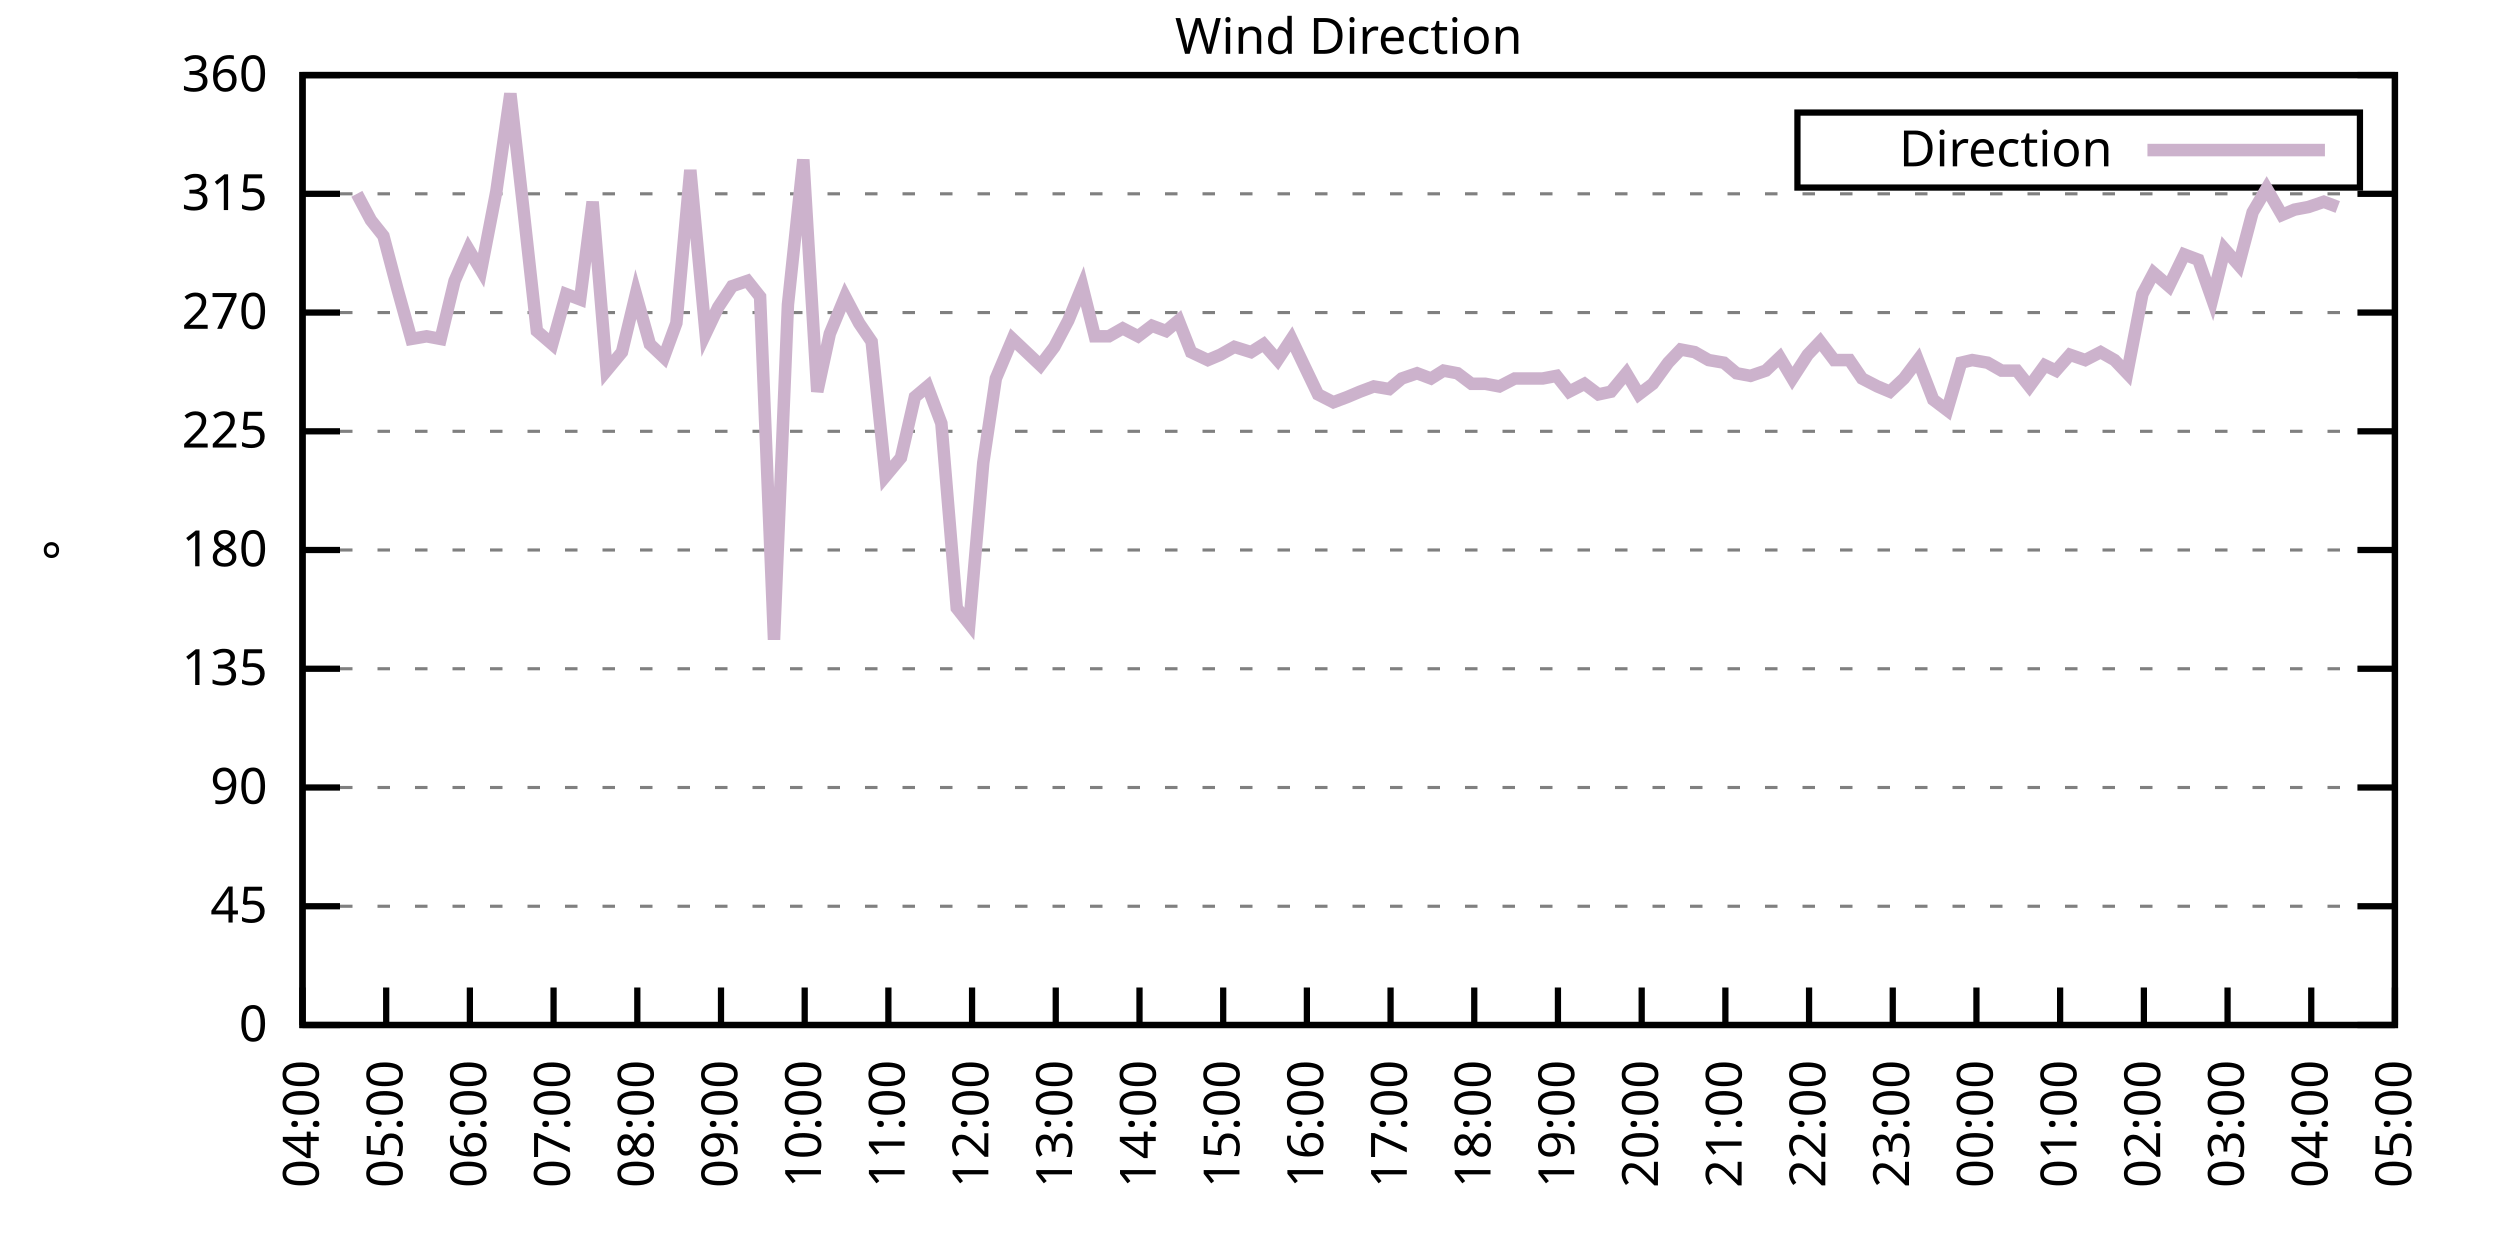
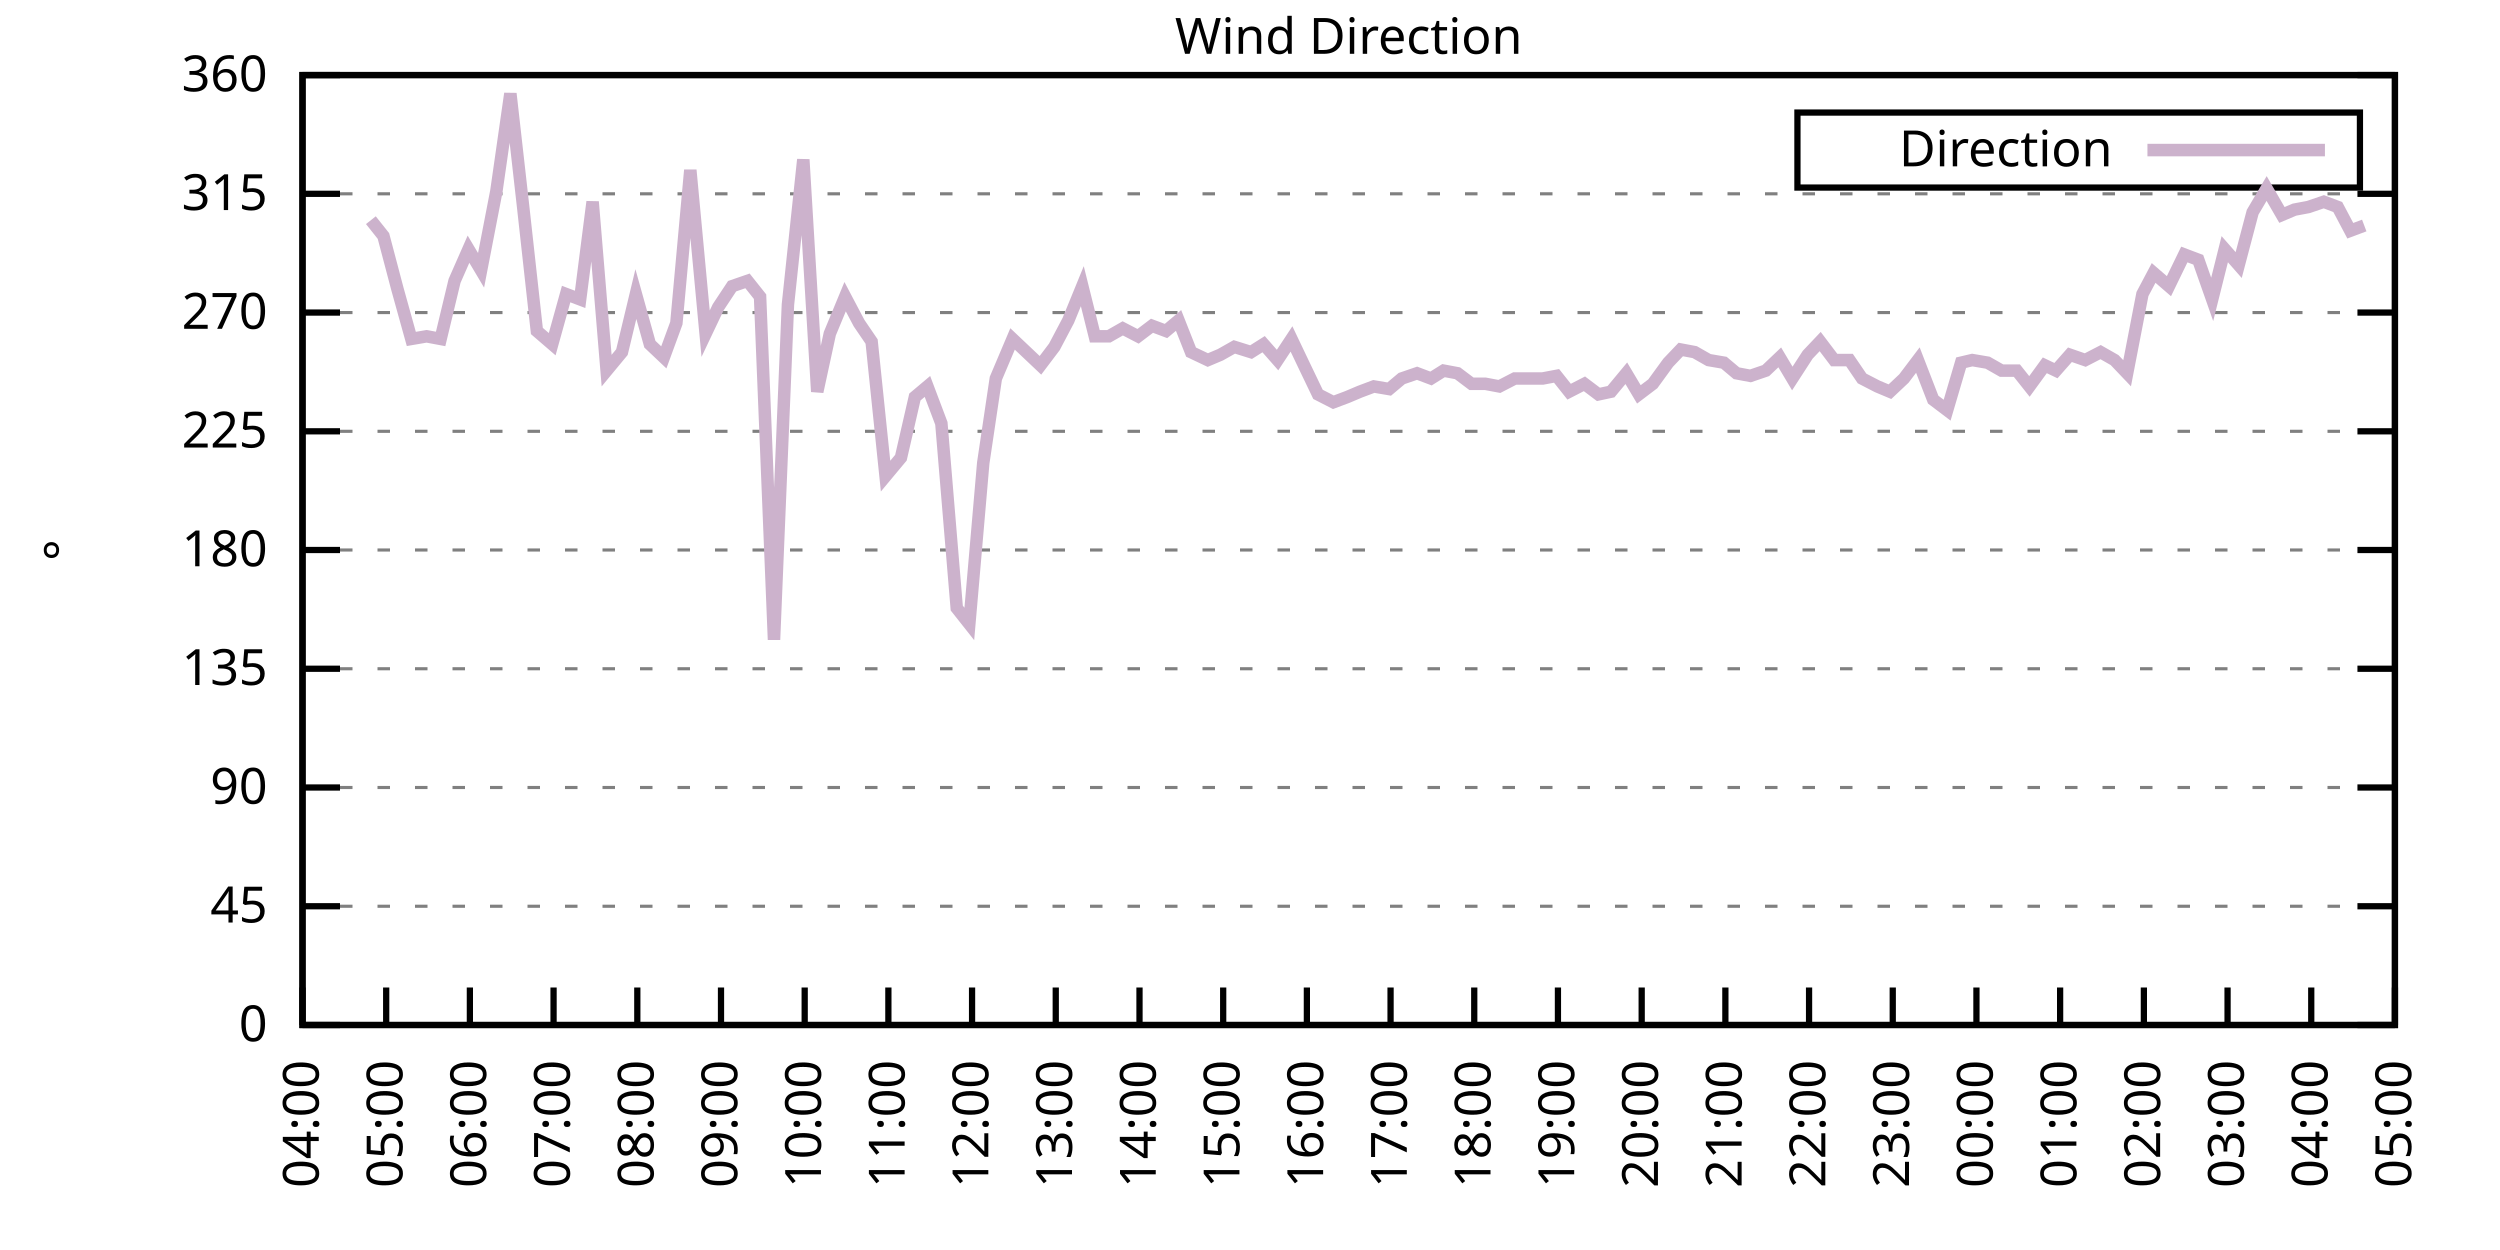
<svg xmlns="http://www.w3.org/2000/svg" xmlns:xlink="http://www.w3.org/1999/xlink" width="400" height="200" viewBox="0 0 400 200">
  <g id="gnuplot_canvas">
    <rect x="0" y="0" width="400" height="200" fill="none" />
    <defs>
      <circle id="gpDot" r="0.5" stroke-width="0.5" stroke="currentColor" />
      <path id="gpPt0" stroke-width="0.333" stroke="currentColor" d="M-1,0 h2 M0,-1 v2" />
      <path id="gpPt1" stroke-width="0.333" stroke="currentColor" d="M-1,-1 L1,1 M1,-1 L-1,1" />
      <path id="gpPt2" stroke-width="0.333" stroke="currentColor" d="M-1,0 L1,0 M0,-1 L0,1 M-1,-1 L1,1 M-1,1 L1,-1" />
      <rect id="gpPt3" stroke-width="0.333" stroke="currentColor" x="-1" y="-1" width="2" height="2" />
      <rect id="gpPt4" stroke-width="0.333" stroke="currentColor" fill="currentColor" x="-1" y="-1" width="2" height="2" />
      <circle id="gpPt5" stroke-width="0.333" stroke="currentColor" cx="0" cy="0" r="1" />
      <use xlink:href="#gpPt5" id="gpPt6" fill="currentColor" stroke="none" />
      <path id="gpPt7" stroke-width="0.333" stroke="currentColor" d="M0,-1.33 L-1.33,0.67 L1.33,0.67 z" />
      <use xlink:href="#gpPt7" id="gpPt8" fill="currentColor" stroke="none" />
      <use xlink:href="#gpPt7" id="gpPt9" stroke="currentColor" transform="rotate(180)" />
      <use xlink:href="#gpPt9" id="gpPt10" fill="currentColor" stroke="none" />
      <use xlink:href="#gpPt3" id="gpPt11" stroke="currentColor" transform="rotate(45)" />
      <use xlink:href="#gpPt11" id="gpPt12" fill="currentColor" stroke="none" />
      <path id="gpPt13" stroke-width="0.333" stroke="currentColor" d="M0,1.330 L1.265,0.411 L0.782,-1.067 L-0.782,-1.076 L-1.265,0.411 z" />
      <use xlink:href="#gpPt13" id="gpPt14" fill="currentColor" stroke="none" />
      <filter id="textbox" filterUnits="objectBoundingBox" x="0" y="0" height="1" width="1">
        <feFlood flood-color="white" flood-opacity="1" result="bgnd" />
        <feComposite in="SourceGraphic" in2="bgnd" operator="atop" />
      </filter>
      <filter id="greybox" filterUnits="objectBoundingBox" x="0" y="0" height="1" width="1">
        <feFlood flood-color="lightgrey" flood-opacity="1" result="grey" />
        <feComposite in="SourceGraphic" in2="grey" operator="atop" />
      </filter>
    </defs>
    <g fill="none" color="white" stroke="currentColor" stroke-width="1.00" stroke-linecap="butt" stroke-linejoin="miter">
</g>
    <g fill="none" color="black" stroke="currentColor" stroke-width="1.00" stroke-linecap="butt" stroke-linejoin="miter">
      <g stroke="none" shape-rendering="crispEdges">
        <polygon fill="rgb(255, 255, 255)" points="48.40,164.00 383.18,164.00 383.18,12.02 48.40,12.02 " />
      </g>
    </g>
    <g fill="none" color="black" stroke="currentColor" stroke-width="1.00" stroke-linecap="butt" stroke-linejoin="miter">
</g>
    <g fill="none" color="black" stroke="black" stroke-width="0.50" stroke-linecap="butt" stroke-linejoin="miter">
</g>
    <g fill="none" color="gray" stroke="currentColor" stroke-width="0.50" stroke-linecap="butt" stroke-linejoin="miter">
      <path stroke="gray" stroke-dasharray="2,4" class="gridline" d="M48.40,164.00 L383.19,164.00  " />
    </g>
    <g fill="none" color="gray" stroke="gray" stroke-width="1.00" stroke-linecap="butt" stroke-linejoin="miter">
</g>
    <g fill="none" color="black" stroke="currentColor" stroke-width="1.00" stroke-linecap="butt" stroke-linejoin="miter">
      <path stroke="black" d="M48.40,164.00 L54.40,164.00 M383.19,164.00 L377.19,164.00  " />
      <g transform="translate(42.80,166.60)" stroke="none" fill="black" font-family="Sans" font-size="8.00" text-anchor="end">
        <text>
          <tspan font-family="Sans"> 0</tspan>
        </text>
      </g>
    </g>
    <g fill="none" color="black" stroke="currentColor" stroke-width="1.00" stroke-linecap="butt" stroke-linejoin="miter">
</g>
    <g fill="none" color="black" stroke="black" stroke-width="0.50" stroke-linecap="butt" stroke-linejoin="miter">
</g>
    <g fill="none" color="gray" stroke="currentColor" stroke-width="0.50" stroke-linecap="butt" stroke-linejoin="miter">
      <path stroke="gray" stroke-dasharray="2,4" class="gridline" d="M48.40,145.00 L383.19,145.00  " />
    </g>
    <g fill="none" color="gray" stroke="gray" stroke-width="1.00" stroke-linecap="butt" stroke-linejoin="miter">
</g>
    <g fill="none" color="black" stroke="currentColor" stroke-width="1.00" stroke-linecap="butt" stroke-linejoin="miter">
      <path stroke="black" d="M48.40,145.00 L54.40,145.00 M383.19,145.00 L377.19,145.00  " />
      <g transform="translate(42.80,147.60)" stroke="none" fill="black" font-family="Sans" font-size="8.00" text-anchor="end">
        <text>
          <tspan font-family="Sans"> 45</tspan>
        </text>
      </g>
    </g>
    <g fill="none" color="black" stroke="currentColor" stroke-width="1.00" stroke-linecap="butt" stroke-linejoin="miter">
</g>
    <g fill="none" color="black" stroke="black" stroke-width="0.50" stroke-linecap="butt" stroke-linejoin="miter">
</g>
    <g fill="none" color="gray" stroke="currentColor" stroke-width="0.50" stroke-linecap="butt" stroke-linejoin="miter">
      <path stroke="gray" stroke-dasharray="2,4" class="gridline" d="M48.40,126.00 L383.19,126.00  " />
    </g>
    <g fill="none" color="gray" stroke="gray" stroke-width="1.00" stroke-linecap="butt" stroke-linejoin="miter">
</g>
    <g fill="none" color="black" stroke="currentColor" stroke-width="1.00" stroke-linecap="butt" stroke-linejoin="miter">
      <path stroke="black" d="M48.40,126.00 L54.40,126.00 M383.19,126.00 L377.19,126.00  " />
      <g transform="translate(42.80,128.60)" stroke="none" fill="black" font-family="Sans" font-size="8.00" text-anchor="end">
        <text>
          <tspan font-family="Sans"> 90</tspan>
        </text>
      </g>
    </g>
    <g fill="none" color="black" stroke="currentColor" stroke-width="1.00" stroke-linecap="butt" stroke-linejoin="miter">
</g>
    <g fill="none" color="black" stroke="black" stroke-width="0.50" stroke-linecap="butt" stroke-linejoin="miter">
</g>
    <g fill="none" color="gray" stroke="currentColor" stroke-width="0.50" stroke-linecap="butt" stroke-linejoin="miter">
      <path stroke="gray" stroke-dasharray="2,4" class="gridline" d="M48.40,107.00 L383.19,107.00  " />
    </g>
    <g fill="none" color="gray" stroke="gray" stroke-width="1.00" stroke-linecap="butt" stroke-linejoin="miter">
</g>
    <g fill="none" color="black" stroke="currentColor" stroke-width="1.00" stroke-linecap="butt" stroke-linejoin="miter">
      <path stroke="black" d="M48.40,107.00 L54.40,107.00 M383.19,107.00 L377.19,107.00  " />
      <g transform="translate(42.80,109.60)" stroke="none" fill="black" font-family="Sans" font-size="8.00" text-anchor="end">
        <text>
          <tspan font-family="Sans"> 135</tspan>
        </text>
      </g>
    </g>
    <g fill="none" color="black" stroke="currentColor" stroke-width="1.00" stroke-linecap="butt" stroke-linejoin="miter">
</g>
    <g fill="none" color="black" stroke="black" stroke-width="0.50" stroke-linecap="butt" stroke-linejoin="miter">
</g>
    <g fill="none" color="gray" stroke="currentColor" stroke-width="0.50" stroke-linecap="butt" stroke-linejoin="miter">
      <path stroke="gray" stroke-dasharray="2,4" class="gridline" d="M48.40,88.00 L383.19,88.00  " />
    </g>
    <g fill="none" color="gray" stroke="gray" stroke-width="1.00" stroke-linecap="butt" stroke-linejoin="miter">
</g>
    <g fill="none" color="black" stroke="currentColor" stroke-width="1.00" stroke-linecap="butt" stroke-linejoin="miter">
      <path stroke="black" d="M48.40,88.00 L54.40,88.00 M383.19,88.00 L377.19,88.00  " />
      <g transform="translate(42.80,90.60)" stroke="none" fill="black" font-family="Sans" font-size="8.00" text-anchor="end">
        <text>
          <tspan font-family="Sans"> 180</tspan>
        </text>
      </g>
    </g>
    <g fill="none" color="black" stroke="currentColor" stroke-width="1.00" stroke-linecap="butt" stroke-linejoin="miter">
</g>
    <g fill="none" color="black" stroke="black" stroke-width="0.50" stroke-linecap="butt" stroke-linejoin="miter">
</g>
    <g fill="none" color="gray" stroke="currentColor" stroke-width="0.50" stroke-linecap="butt" stroke-linejoin="miter">
      <path stroke="gray" stroke-dasharray="2,4" class="gridline" d="M48.40,69.01 L383.19,69.01  " />
    </g>
    <g fill="none" color="gray" stroke="gray" stroke-width="1.00" stroke-linecap="butt" stroke-linejoin="miter">
</g>
    <g fill="none" color="black" stroke="currentColor" stroke-width="1.00" stroke-linecap="butt" stroke-linejoin="miter">
      <path stroke="black" d="M48.40,69.01 L54.40,69.01 M383.19,69.01 L377.19,69.01  " />
      <g transform="translate(42.80,71.61)" stroke="none" fill="black" font-family="Sans" font-size="8.00" text-anchor="end">
        <text>
          <tspan font-family="Sans"> 225</tspan>
        </text>
      </g>
    </g>
    <g fill="none" color="black" stroke="currentColor" stroke-width="1.00" stroke-linecap="butt" stroke-linejoin="miter">
</g>
    <g fill="none" color="black" stroke="black" stroke-width="0.50" stroke-linecap="butt" stroke-linejoin="miter">
</g>
    <g fill="none" color="gray" stroke="currentColor" stroke-width="0.50" stroke-linecap="butt" stroke-linejoin="miter">
      <path stroke="gray" stroke-dasharray="2,4" class="gridline" d="M48.40,50.01 L383.19,50.01  " />
    </g>
    <g fill="none" color="gray" stroke="gray" stroke-width="1.00" stroke-linecap="butt" stroke-linejoin="miter">
</g>
    <g fill="none" color="black" stroke="currentColor" stroke-width="1.00" stroke-linecap="butt" stroke-linejoin="miter">
      <path stroke="black" d="M48.40,50.01 L54.40,50.01 M383.19,50.01 L377.19,50.01  " />
      <g transform="translate(42.80,52.61)" stroke="none" fill="black" font-family="Sans" font-size="8.00" text-anchor="end">
        <text>
          <tspan font-family="Sans"> 270</tspan>
        </text>
      </g>
    </g>
    <g fill="none" color="black" stroke="currentColor" stroke-width="1.00" stroke-linecap="butt" stroke-linejoin="miter">
</g>
    <g fill="none" color="black" stroke="black" stroke-width="0.50" stroke-linecap="butt" stroke-linejoin="miter">
</g>
    <g fill="none" color="gray" stroke="currentColor" stroke-width="0.50" stroke-linecap="butt" stroke-linejoin="miter">
      <path stroke="gray" stroke-dasharray="2,4" class="gridline" d="M48.40,31.01 L383.19,31.01  " />
    </g>
    <g fill="none" color="gray" stroke="gray" stroke-width="1.00" stroke-linecap="butt" stroke-linejoin="miter">
</g>
    <g fill="none" color="black" stroke="currentColor" stroke-width="1.00" stroke-linecap="butt" stroke-linejoin="miter">
      <path stroke="black" d="M48.40,31.01 L54.40,31.01 M383.19,31.01 L377.19,31.01  " />
      <g transform="translate(42.80,33.61)" stroke="none" fill="black" font-family="Sans" font-size="8.00" text-anchor="end">
        <text>
          <tspan font-family="Sans"> 315</tspan>
        </text>
      </g>
    </g>
    <g fill="none" color="black" stroke="currentColor" stroke-width="1.00" stroke-linecap="butt" stroke-linejoin="miter">
</g>
    <g fill="none" color="black" stroke="black" stroke-width="0.50" stroke-linecap="butt" stroke-linejoin="miter">
</g>
    <g fill="none" color="gray" stroke="currentColor" stroke-width="0.50" stroke-linecap="butt" stroke-linejoin="miter">
      <path stroke="gray" stroke-dasharray="2,4" class="gridline" d="M48.40,12.01 L383.19,12.01  " />
    </g>
    <g fill="none" color="gray" stroke="gray" stroke-width="1.00" stroke-linecap="butt" stroke-linejoin="miter">
</g>
    <g fill="none" color="black" stroke="currentColor" stroke-width="1.00" stroke-linecap="butt" stroke-linejoin="miter">
      <path stroke="black" d="M48.40,12.01 L54.40,12.01 M383.19,12.01 L377.19,12.01  " />
      <g transform="translate(42.80,14.61)" stroke="none" fill="black" font-family="Sans" font-size="8.00" text-anchor="end">
        <text>
          <tspan font-family="Sans"> 360</tspan>
        </text>
      </g>
    </g>
    <g fill="none" color="black" stroke="currentColor" stroke-width="1.00" stroke-linecap="butt" stroke-linejoin="miter">
      <path stroke="black" d="M48.40,164.00 L48.40,158.00  " />
      <g transform="translate(51.00,169.60) rotate(270.00)" stroke="none" fill="black" font-family="Sans" font-size="8.00" text-anchor="end">
        <text>
          <tspan font-family="Sans">04:00</tspan>
        </text>
      </g>
    </g>
    <g fill="none" color="black" stroke="currentColor" stroke-width="1.00" stroke-linecap="butt" stroke-linejoin="miter">
      <path stroke="black" d="M61.79,164.00 L61.79,158.00  " />
      <g transform="translate(64.39,169.60) rotate(270.00)" stroke="none" fill="black" font-family="Sans" font-size="8.00" text-anchor="end">
        <text>
          <tspan font-family="Sans">05:00</tspan>
        </text>
      </g>
    </g>
    <g fill="none" color="black" stroke="currentColor" stroke-width="1.00" stroke-linecap="butt" stroke-linejoin="miter">
      <path stroke="black" d="M75.18,164.00 L75.18,158.00  " />
      <g transform="translate(77.78,169.60) rotate(270.00)" stroke="none" fill="black" font-family="Sans" font-size="8.00" text-anchor="end">
        <text>
          <tspan font-family="Sans">06:00</tspan>
        </text>
      </g>
    </g>
    <g fill="none" color="black" stroke="currentColor" stroke-width="1.00" stroke-linecap="butt" stroke-linejoin="miter">
      <path stroke="black" d="M88.57,164.00 L88.57,158.00  " />
      <g transform="translate(91.17,169.60) rotate(270.00)" stroke="none" fill="black" font-family="Sans" font-size="8.00" text-anchor="end">
        <text>
          <tspan font-family="Sans">07:00</tspan>
        </text>
      </g>
    </g>
    <g fill="none" color="black" stroke="currentColor" stroke-width="1.00" stroke-linecap="butt" stroke-linejoin="miter">
      <path stroke="black" d="M101.97,164.00 L101.97,158.00  " />
      <g transform="translate(104.57,169.60) rotate(270.00)" stroke="none" fill="black" font-family="Sans" font-size="8.00" text-anchor="end">
        <text>
          <tspan font-family="Sans">08:00</tspan>
        </text>
      </g>
    </g>
    <g fill="none" color="black" stroke="currentColor" stroke-width="1.00" stroke-linecap="butt" stroke-linejoin="miter">
      <path stroke="black" d="M115.36,164.00 L115.36,158.00  " />
      <g transform="translate(117.96,169.60) rotate(270.00)" stroke="none" fill="black" font-family="Sans" font-size="8.00" text-anchor="end">
        <text>
          <tspan font-family="Sans">09:00</tspan>
        </text>
      </g>
    </g>
    <g fill="none" color="black" stroke="currentColor" stroke-width="1.00" stroke-linecap="butt" stroke-linejoin="miter">
      <path stroke="black" d="M128.75,164.00 L128.75,158.00  " />
      <g transform="translate(131.35,169.60) rotate(270.00)" stroke="none" fill="black" font-family="Sans" font-size="8.00" text-anchor="end">
        <text>
          <tspan font-family="Sans">10:00</tspan>
        </text>
      </g>
    </g>
    <g fill="none" color="black" stroke="currentColor" stroke-width="1.00" stroke-linecap="butt" stroke-linejoin="miter">
      <path stroke="black" d="M142.14,164.00 L142.14,158.00  " />
      <g transform="translate(144.74,169.60) rotate(270.00)" stroke="none" fill="black" font-family="Sans" font-size="8.00" text-anchor="end">
        <text>
          <tspan font-family="Sans">11:00</tspan>
        </text>
      </g>
    </g>
    <g fill="none" color="black" stroke="currentColor" stroke-width="1.00" stroke-linecap="butt" stroke-linejoin="miter">
      <path stroke="black" d="M155.53,164.00 L155.53,158.00  " />
      <g transform="translate(158.13,169.60) rotate(270.00)" stroke="none" fill="black" font-family="Sans" font-size="8.00" text-anchor="end">
        <text>
          <tspan font-family="Sans">12:00</tspan>
        </text>
      </g>
    </g>
    <g fill="none" color="black" stroke="currentColor" stroke-width="1.00" stroke-linecap="butt" stroke-linejoin="miter">
      <path stroke="black" d="M168.92,164.00 L168.92,158.00  " />
      <g transform="translate(171.52,169.60) rotate(270.00)" stroke="none" fill="black" font-family="Sans" font-size="8.00" text-anchor="end">
        <text>
          <tspan font-family="Sans">13:00</tspan>
        </text>
      </g>
    </g>
    <g fill="none" color="black" stroke="currentColor" stroke-width="1.00" stroke-linecap="butt" stroke-linejoin="miter">
      <path stroke="black" d="M182.32,164.00 L182.32,158.00  " />
      <g transform="translate(184.92,169.60) rotate(270.00)" stroke="none" fill="black" font-family="Sans" font-size="8.00" text-anchor="end">
        <text>
          <tspan font-family="Sans">14:00</tspan>
        </text>
      </g>
    </g>
    <g fill="none" color="black" stroke="currentColor" stroke-width="1.00" stroke-linecap="butt" stroke-linejoin="miter">
      <path stroke="black" d="M195.71,164.00 L195.71,158.00  " />
      <g transform="translate(198.31,169.60) rotate(270.00)" stroke="none" fill="black" font-family="Sans" font-size="8.00" text-anchor="end">
        <text>
          <tspan font-family="Sans">15:00</tspan>
        </text>
      </g>
    </g>
    <g fill="none" color="black" stroke="currentColor" stroke-width="1.00" stroke-linecap="butt" stroke-linejoin="miter">
      <path stroke="black" d="M209.10,164.00 L209.10,158.00  " />
      <g transform="translate(211.70,169.60) rotate(270.00)" stroke="none" fill="black" font-family="Sans" font-size="8.00" text-anchor="end">
        <text>
          <tspan font-family="Sans">16:00</tspan>
        </text>
      </g>
    </g>
    <g fill="none" color="black" stroke="currentColor" stroke-width="1.00" stroke-linecap="butt" stroke-linejoin="miter">
      <path stroke="black" d="M222.49,164.00 L222.49,158.00  " />
      <g transform="translate(225.09,169.60) rotate(270.00)" stroke="none" fill="black" font-family="Sans" font-size="8.00" text-anchor="end">
        <text>
          <tspan font-family="Sans">17:00</tspan>
        </text>
      </g>
    </g>
    <g fill="none" color="black" stroke="currentColor" stroke-width="1.00" stroke-linecap="butt" stroke-linejoin="miter">
      <path stroke="black" d="M235.88,164.00 L235.88,158.00  " />
      <g transform="translate(238.48,169.60) rotate(270.00)" stroke="none" fill="black" font-family="Sans" font-size="8.00" text-anchor="end">
        <text>
          <tspan font-family="Sans">18:00</tspan>
        </text>
      </g>
    </g>
    <g fill="none" color="black" stroke="currentColor" stroke-width="1.00" stroke-linecap="butt" stroke-linejoin="miter">
      <path stroke="black" d="M249.27,164.00 L249.27,158.00  " />
      <g transform="translate(251.87,169.60) rotate(270.00)" stroke="none" fill="black" font-family="Sans" font-size="8.00" text-anchor="end">
        <text>
          <tspan font-family="Sans">19:00</tspan>
        </text>
      </g>
    </g>
    <g fill="none" color="black" stroke="currentColor" stroke-width="1.00" stroke-linecap="butt" stroke-linejoin="miter">
      <path stroke="black" d="M262.67,164.00 L262.67,158.00  " />
      <g transform="translate(265.27,169.60) rotate(270.00)" stroke="none" fill="black" font-family="Sans" font-size="8.00" text-anchor="end">
        <text>
          <tspan font-family="Sans">20:00</tspan>
        </text>
      </g>
    </g>
    <g fill="none" color="black" stroke="currentColor" stroke-width="1.00" stroke-linecap="butt" stroke-linejoin="miter">
      <path stroke="black" d="M276.06,164.00 L276.06,158.00  " />
      <g transform="translate(278.66,169.60) rotate(270.00)" stroke="none" fill="black" font-family="Sans" font-size="8.00" text-anchor="end">
        <text>
          <tspan font-family="Sans">21:00</tspan>
        </text>
      </g>
    </g>
    <g fill="none" color="black" stroke="currentColor" stroke-width="1.00" stroke-linecap="butt" stroke-linejoin="miter">
      <path stroke="black" d="M289.45,164.00 L289.45,158.00  " />
      <g transform="translate(292.05,169.60) rotate(270.00)" stroke="none" fill="black" font-family="Sans" font-size="8.00" text-anchor="end">
        <text>
          <tspan font-family="Sans">22:00</tspan>
        </text>
      </g>
    </g>
    <g fill="none" color="black" stroke="currentColor" stroke-width="1.00" stroke-linecap="butt" stroke-linejoin="miter">
      <path stroke="black" d="M302.84,164.00 L302.84,158.00  " />
      <g transform="translate(305.44,169.60) rotate(270.00)" stroke="none" fill="black" font-family="Sans" font-size="8.00" text-anchor="end">
        <text>
          <tspan font-family="Sans">23:00</tspan>
        </text>
      </g>
    </g>
    <g fill="none" color="black" stroke="currentColor" stroke-width="1.00" stroke-linecap="butt" stroke-linejoin="miter">
      <path stroke="black" d="M316.23,164.00 L316.23,158.00  " />
      <g transform="translate(318.83,169.60) rotate(270.00)" stroke="none" fill="black" font-family="Sans" font-size="8.00" text-anchor="end">
        <text>
          <tspan font-family="Sans">00:00</tspan>
        </text>
      </g>
    </g>
    <g fill="none" color="black" stroke="currentColor" stroke-width="1.00" stroke-linecap="butt" stroke-linejoin="miter">
      <path stroke="black" d="M329.62,164.00 L329.62,158.00  " />
      <g transform="translate(332.22,169.60) rotate(270.00)" stroke="none" fill="black" font-family="Sans" font-size="8.00" text-anchor="end">
        <text>
          <tspan font-family="Sans">01:00</tspan>
        </text>
      </g>
    </g>
    <g fill="none" color="black" stroke="currentColor" stroke-width="1.00" stroke-linecap="butt" stroke-linejoin="miter">
      <path stroke="black" d="M343.02,164.00 L343.02,158.00  " />
      <g transform="translate(345.62,169.60) rotate(270.00)" stroke="none" fill="black" font-family="Sans" font-size="8.00" text-anchor="end">
        <text>
          <tspan font-family="Sans">02:00</tspan>
        </text>
      </g>
    </g>
    <g fill="none" color="black" stroke="currentColor" stroke-width="1.00" stroke-linecap="butt" stroke-linejoin="miter">
      <path stroke="black" d="M356.41,164.00 L356.41,158.00  " />
      <g transform="translate(359.01,169.60) rotate(270.00)" stroke="none" fill="black" font-family="Sans" font-size="8.00" text-anchor="end">
        <text>
          <tspan font-family="Sans">03:00</tspan>
        </text>
      </g>
    </g>
    <g fill="none" color="black" stroke="currentColor" stroke-width="1.00" stroke-linecap="butt" stroke-linejoin="miter">
      <path stroke="black" d="M369.80,164.00 L369.80,158.00  " />
      <g transform="translate(372.40,169.60) rotate(270.00)" stroke="none" fill="black" font-family="Sans" font-size="8.00" text-anchor="end">
        <text>
          <tspan font-family="Sans">04:00</tspan>
        </text>
      </g>
    </g>
    <g fill="none" color="black" stroke="currentColor" stroke-width="1.00" stroke-linecap="butt" stroke-linejoin="miter">
      <path stroke="black" d="M383.19,164.00 L383.19,158.00  " />
      <g transform="translate(385.79,169.60) rotate(270.00)" stroke="none" fill="black" font-family="Sans" font-size="8.00" text-anchor="end">
        <text>
          <tspan font-family="Sans">05:00</tspan>
        </text>
      </g>
    </g>
    <g fill="none" color="black" stroke="currentColor" stroke-width="1.00" stroke-linecap="butt" stroke-linejoin="miter">
</g>
    <g fill="none" color="black" stroke="currentColor" stroke-width="1.00" stroke-linecap="butt" stroke-linejoin="miter">
      <path stroke="black" d="M48.40,12.01 L48.40,164.00 L383.19,164.00 L383.19,12.01 L48.40,12.01 Z  " />
    </g>
    <g fill="none" color="black" stroke="currentColor" stroke-width="1.00" stroke-linecap="butt" stroke-linejoin="miter">
</g>
    <g fill="none" color="black" stroke="currentColor" stroke-width="1.00" stroke-linecap="butt" stroke-linejoin="miter">
      <path stroke="black" d="M287.59,30.01 L287.59,18.01 L377.59,18.01 L377.59,30.01 L287.59,30.01 Z  " />
    </g>
    <g id="Wind_direction_plot_1">
      <g fill="none" color="white" stroke="black" stroke-width="2.00" stroke-linecap="butt" stroke-linejoin="miter">
</g>
      <g fill="none" color="black" stroke="currentColor" stroke-width="2.00" stroke-linecap="butt" stroke-linejoin="miter">
        <g transform="translate(337.99,26.61)" stroke="none" fill="black" font-family="Sans" font-size="8.00" text-anchor="end">
          <text>
            <tspan font-family="Sans">Direction</tspan>
          </text>
        </g>
      </g>
      <g fill="none" color="black" stroke="currentColor" stroke-width="2.00" stroke-linecap="butt" stroke-linejoin="miter">
-         <path stroke="rgb(204, 178, 204)" d="M343.59,24.01 L371.99,24.01 M57.10,31.01 L59.34,35.23 L61.35,37.76 L63.58,46.21 L65.81,54.23 L68.26,53.81   L70.50,54.23 L72.73,44.94 L74.96,39.87 L76.97,43.25 L79.42,30.59 L81.66,14.97 L83.66,32.70 L85.90,52.96   L88.35,55.07 L90.58,47.05 L92.82,47.90 L94.82,32.28 L97.06,59.30 L99.51,56.34 L101.74,47.05 L103.98,55.07   L106.21,57.18 L108.22,51.70 L110.45,27.21 L112.90,53.39 L114.91,49.16 L117.14,45.79 L119.60,44.94 L121.61,47.47   L123.84,102.36 L126.07,48.74 L128.53,25.52 L130.76,62.67 L132.77,53.39 L135.22,47.47 L137.45,51.70 L139.46,54.65   L141.69,76.18 L144.15,73.23 L146.38,63.52 L148.39,61.83 L150.62,67.74 L153.08,97.29 L155.09,99.83 L157.32,74.07   L159.33,60.56 L162.01,54.23 L164.24,56.34 L166.47,58.45 L168.70,55.50 L170.93,51.27 L173.17,45.79 L175.17,53.81   L177.41,53.81 L179.64,52.54 L182.09,53.81 L184.32,52.12 L186.56,52.96 L188.57,51.27 L190.57,56.34 L193.25,57.61   L195.26,56.76 L197.49,55.50 L200.17,56.34 L202.18,55.07 L204.41,57.61 L206.64,54.23 L208.65,58.45 L210.88,63.10   L213.34,64.36 L215.57,63.52 L217.58,62.67 L219.81,61.83 L222.27,62.25 L224.28,60.56 L226.73,59.72 L228.96,60.56   L230.97,59.30 L233.20,59.72 L235.44,61.41 L237.67,61.41 L239.90,61.83 L242.36,60.56 L244.36,60.56 L246.82,60.56   L249.05,60.14 L251.06,62.67 L253.51,61.41 L255.75,63.10 L257.76,62.67 L260.21,59.72 L262.22,63.10 L264.45,61.41   L266.91,58.03 L268.92,55.92 L271.15,56.34 L273.38,57.61 L275.83,58.03 L277.84,59.72 L280.07,60.14 L282.53,59.30   L284.76,57.18 L286.77,60.56 L289.23,56.76 L291.23,54.65 L293.47,57.61 L295.92,57.61 L297.93,60.56 L300.39,61.83   L302.39,62.67 L304.63,60.56 L306.86,57.61 L309.31,63.94 L311.54,65.63 L313.78,58.03 L315.56,57.61 L318.02,58.03   L320.25,59.30 L322.70,59.30 L324.71,61.83 L327.17,58.45 L328.95,59.30 L331.19,56.76 L333.64,57.61 L336.10,56.34   L338.33,57.61 L340.34,59.72 L342.79,47.05 L344.58,43.67 L347.03,45.79 L349.49,40.72 L351.72,41.56 L353.95,47.90   L355.96,39.87 L358.19,42.41 L360.42,33.96 L362.66,30.16 L365.11,34.39 L367.12,33.54 L369.35,33.12 L371.81,32.28   L374.04,33.12  " />
+         <path stroke="rgb(204, 178, 204)" d="M343.59,24.01 L371.99,24.01 M59.34,35.23 L61.35,37.76 L63.58,46.21 L65.81,54.23 L68.26,53.81 L70.50,54.23   L72.73,44.94 L74.96,39.87 L76.97,43.25 L79.42,30.59 L81.66,14.97 L83.66,32.70 L85.90,52.96 L88.35,55.07   L90.58,47.05 L92.82,47.90 L94.82,32.28 L97.06,59.30 L99.51,56.34 L101.74,47.05 L103.98,55.07 L106.21,57.18   L108.22,51.70 L110.45,27.21 L112.90,53.39 L114.91,49.16 L117.14,45.79 L119.60,44.94 L121.61,47.47 L123.84,102.36   L126.07,48.74 L128.53,25.52 L130.76,62.67 L132.77,53.39 L135.22,47.47 L137.45,51.70 L139.46,54.65 L141.69,76.18   L144.15,73.23 L146.38,63.52 L148.39,61.83 L150.62,67.74 L153.08,97.29 L155.09,99.83 L157.32,74.07 L159.33,60.56   L162.01,54.23 L164.24,56.34 L166.47,58.45 L168.70,55.50 L170.93,51.27 L173.17,45.79 L175.17,53.81 L177.41,53.81   L179.64,52.54 L182.09,53.81 L184.32,52.12 L186.56,52.96 L188.57,51.27 L190.57,56.34 L193.25,57.61 L195.26,56.76   L197.49,55.50 L200.17,56.34 L202.18,55.07 L204.41,57.61 L206.64,54.23 L208.65,58.45 L210.88,63.10 L213.34,64.36   L215.57,63.52 L217.58,62.67 L219.81,61.83 L222.27,62.25 L224.28,60.56 L226.73,59.72 L228.96,60.56 L230.97,59.30   L233.20,59.72 L235.44,61.41 L237.67,61.41 L239.90,61.83 L242.36,60.56 L244.36,60.56 L246.82,60.56 L249.05,60.14   L251.06,62.67 L253.51,61.41 L255.75,63.10 L257.76,62.67 L260.21,59.72 L262.22,63.10 L264.45,61.41 L266.91,58.03   L268.92,55.92 L271.15,56.34 L273.38,57.61 L275.83,58.03 L277.84,59.72 L280.07,60.14 L282.53,59.30 L284.76,57.18   L286.77,60.56 L289.23,56.76 L291.23,54.65 L293.47,57.61 L295.92,57.61 L297.93,60.56 L300.39,61.83 L302.39,62.67   L304.63,60.56 L306.86,57.61 L309.31,63.94 L311.54,65.63 L313.78,58.03 L315.56,57.61 L318.02,58.03 L320.25,59.30   L322.70,59.30 L324.71,61.83 L327.17,58.45 L328.95,59.30 L331.19,56.76 L333.64,57.61 L336.10,56.34 L338.33,57.61   L340.34,59.72 L342.79,47.05 L344.58,43.67 L347.03,45.79 L349.49,40.72 L351.72,41.56 L353.95,47.90 L355.96,39.87   L358.19,42.41 L360.42,33.96 L362.66,30.16 L365.11,34.39 L367.12,33.54 L369.35,33.12 L371.81,32.28 L374.04,33.12   L376.05,36.92 L378.28,36.08  " />
      </g>
    </g>
    <g fill="none" color="black" stroke="currentColor" stroke-width="2.00" stroke-linecap="butt" stroke-linejoin="miter">
</g>
    <g fill="none" color="black" stroke="black" stroke-width="1.00" stroke-linecap="butt" stroke-linejoin="miter">
</g>
    <g fill="none" color="black" stroke="currentColor" stroke-width="1.00" stroke-linecap="butt" stroke-linejoin="miter">
      <path stroke="black" d="M48.40,12.01 L48.40,164.00 L383.19,164.00 L383.19,12.01 L48.40,12.01 Z  " />
      <g transform="translate(12.80,88.01) rotate(270.00)" stroke="none" fill="black" font-family="Sans" font-size="8.00" text-anchor="middle">
        <text>
          <tspan font-family="Sans">°</tspan>
        </text>
      </g>
    </g>
    <g fill="none" color="black" stroke="currentColor" stroke-width="1.00" stroke-linecap="butt" stroke-linejoin="miter">
</g>
    <g fill="none" color="black" stroke="currentColor" stroke-width="1.00" stroke-linecap="butt" stroke-linejoin="miter">
      <g transform="translate(215.79,8.61)" stroke="none" fill="black" font-family="Sans" font-size="8.00" text-anchor="middle">
        <text>
          <tspan font-family="Sans">Wind Direction</tspan>
        </text>
      </g>
    </g>
    <g fill="none" color="black" stroke="currentColor" stroke-width="1.00" stroke-linecap="butt" stroke-linejoin="miter">
</g>
  </g>
</svg>
